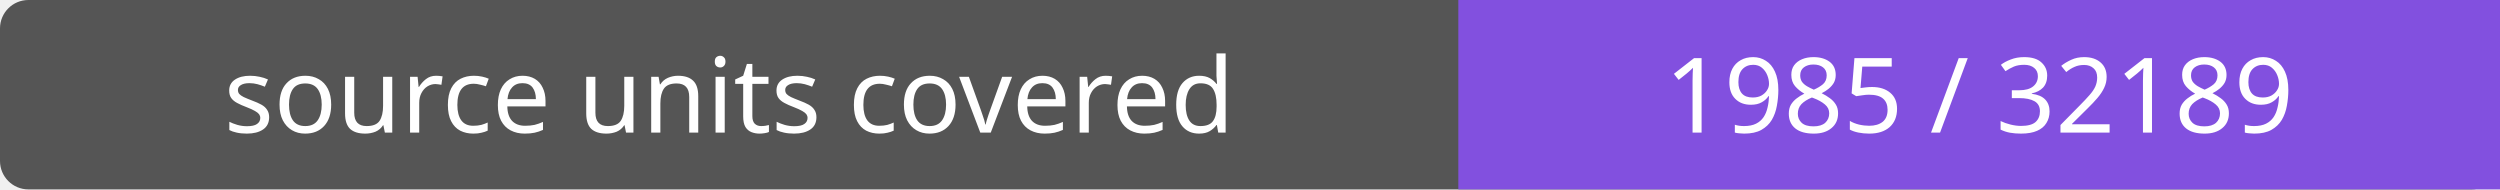
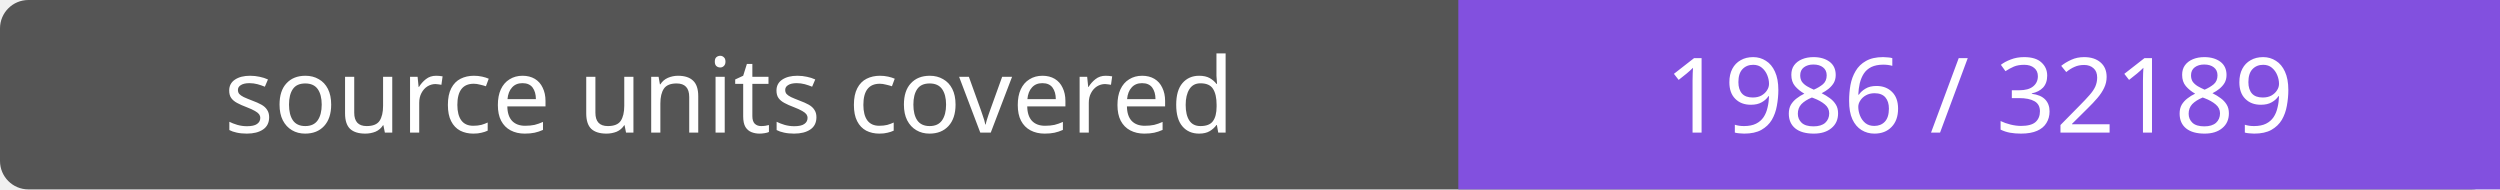
- <svg xmlns="http://www.w3.org/2000/svg" width="264" height="20" role="img" aria-label="source units covered: 1985 / 32189">
+ <svg xmlns="http://www.w3.org/2000/svg" width="264" height="20" role="img" aria-label="source units covered: 1986 / 32189">
  <rect width="264" height="20" rx="3" fill="#555" />
  <path fill="#8250df" d="M154 0h110v20H154z" />
  <g fill="#fff" text-anchor="middle" font-family="Verdana,sans-serif" font-size="11">
    <text x="77.0" y="14">source units covered</text>
-     <text x="209.0" y="14">1985 / 32189</text>
+     <text x="209.0" y="14">1986 / 32189</text>
  </g>
</svg>
